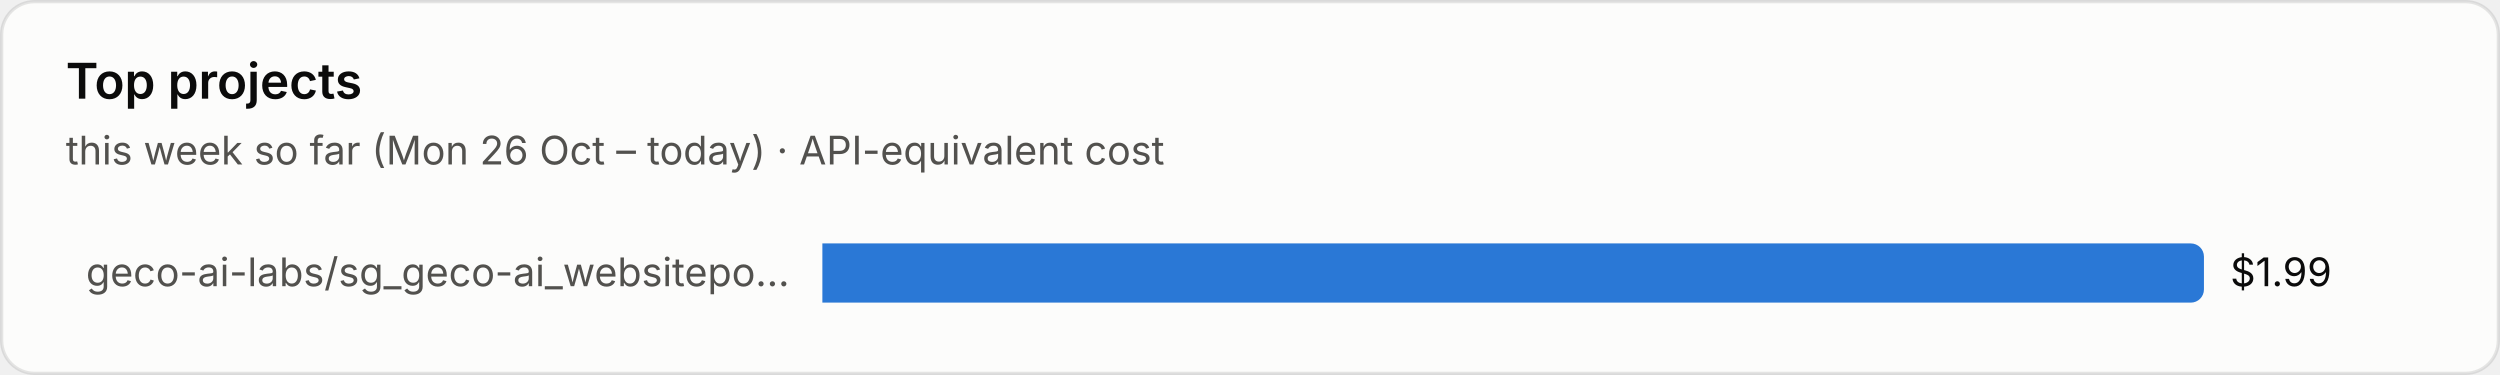
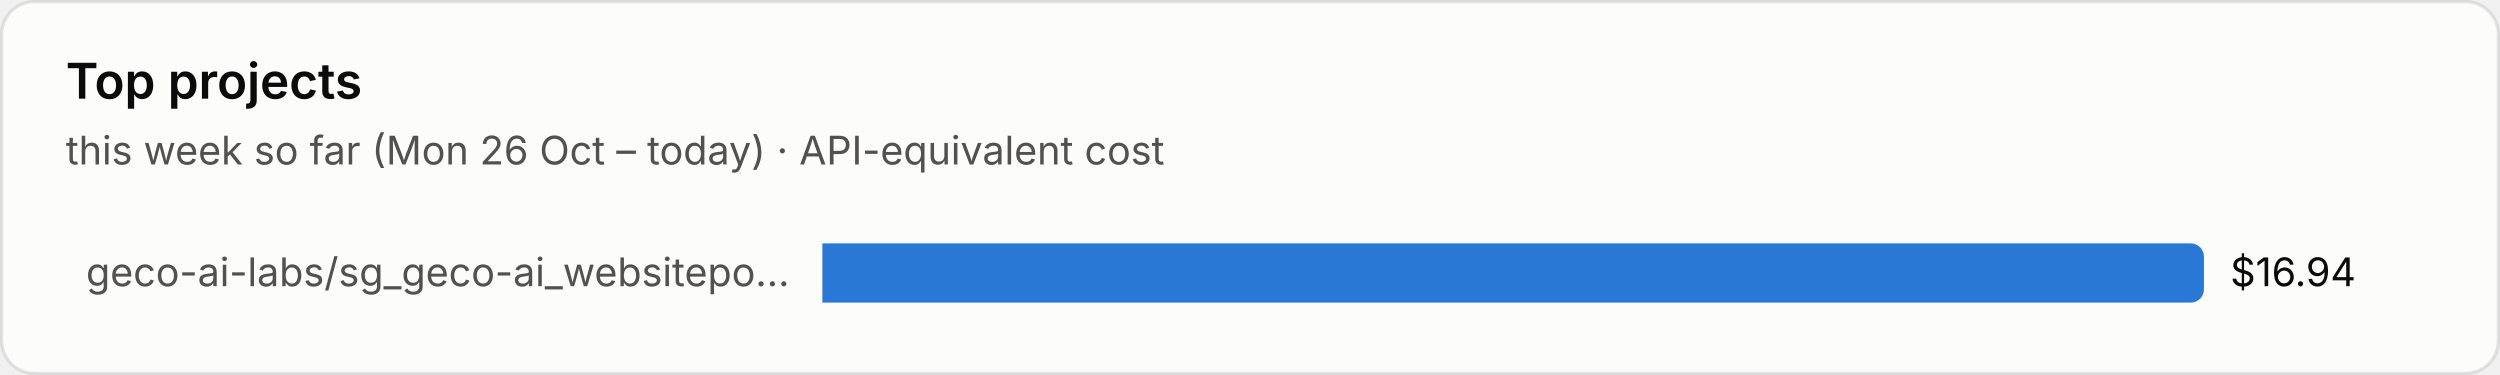
<svg xmlns="http://www.w3.org/2000/svg" viewBox="0 0 760 114" width="760" height="114" role="img" aria-label="Top projects">
  <style>text{font-family:system-ui,-apple-system,"Segoe UI",sans-serif;font-variant-numeric:tabular-nums}.bg{fill:#fcfcfb;stroke:rgba(11,11,11,.10)}.tp{fill:#0b0b0b}.ts{fill:#52514e}.tm{fill:#898781}.grid{stroke:#e1e0d9;stroke-width:1}.base{stroke:#c3c2b7;stroke-width:1}.so{fill:#b5b3ad}.lo{stroke:#b5b3ad}.qe{fill:#f0efec}.ring{stroke:#fcfcfb}.area{fill-opacity:.1}.s0{fill:#2a78d6}.l0{stroke:#2a78d6}.s1{fill:#eb6834}.l1{stroke:#eb6834}.s2{fill:#1baf7a}.l2{stroke:#1baf7a}.s3{fill:#eda100}.l3{stroke:#eda100}.s4{fill:#e87ba4}.l4{stroke:#e87ba4}.s5{fill:#008300}.l5{stroke:#008300}.s6{fill:#4a3aa7}.l6{stroke:#4a3aa7}.s7{fill:#e34948}.l7{stroke:#e34948}.q0{fill:#cde2fb}.q1{fill:#9ec5f4}.q2{fill:#6da7ec}.q3{fill:#3987e5}.q4{fill:#256abf}.q5{fill:#184f95}.q6{fill:#0d366b}.r0{fill:#f8d4d4}.r1{fill:#ec8f8f}.r2{fill:#c42f2f}.a0{fill:#fbe3e3}.a1{fill:#f5b8b8}.a2{fill:#ec8f8f}.a3{fill:#d65252}.a4{fill:#a82525}.tq0{fill:#0b0b0b}.tq1{fill:#0b0b0b}.tq2{fill:#0b0b0b}.tq3{fill:#ffffff}.tq4{fill:#ffffff}.tq5{fill:#ffffff}.tq6{fill:#ffffff}.tr0{fill:#0b0b0b}.tr1{fill:#0b0b0b}.tr2{fill:#ffffff}.ta0{fill:#0b0b0b}.ta1{fill:#0b0b0b}.ta2{fill:#0b0b0b}.ta3{fill:#ffffff}.ta4{fill:#ffffff}.tw{fill:#ffffff}@media (prefers-color-scheme:dark){.bg{fill:#1a1a19;stroke:rgba(255,255,255,.10)}.tp{fill:#fff}.ts{fill:#c3c2b7}.tm{fill:#898781}.grid{stroke:#2c2c2a}.base{stroke:#383835}.so{fill:#5c5b57}.lo{stroke:#5c5b57}.qe{fill:#262624}.ring{stroke:#1a1a19}.s0{fill:#3987e5}.l0{stroke:#3987e5}.s1{fill:#d95926}.l1{stroke:#d95926}.s2{fill:#199e70}.l2{stroke:#199e70}.s3{fill:#c98500}.l3{stroke:#c98500}.s4{fill:#d55181}.l4{stroke:#d55181}.s5{fill:#008300}.l5{stroke:#008300}.s6{fill:#9085e9}.l6{stroke:#9085e9}.s7{fill:#e66767}.l7{stroke:#e66767}.q0{fill:#16263a}.q1{fill:#123a66}.q2{fill:#184f95}.q3{fill:#256abf}.q4{fill:#3987e5}.q5{fill:#6da7ec}.q6{fill:#b7d3f6}.r0{fill:#4a2023}.r1{fill:#8c2c2f}.r2{fill:#e25555}.a0{fill:#3a1a1c}.a1{fill:#5e2427}.a2{fill:#8c2c2f}.a3{fill:#c43c3f}.a4{fill:#f07070}.tq0{fill:#ffffff}.tq1{fill:#ffffff}.tq2{fill:#ffffff}.tq3{fill:#ffffff}.tq4{fill:#ffffff}.tq5{fill:#0b0b0b}.tq6{fill:#0b0b0b}.tr0{fill:#ffffff}.tr1{fill:#ffffff}.tr2{fill:#ffffff}.ta0{fill:#ffffff}.ta1{fill:#ffffff}.ta2{fill:#ffffff}.ta3{fill:#ffffff}.ta4{fill:#0b0b0b}.tw{fill:#ffffff}}</style>
  <rect class="bg" x=".5" y=".5" width="759" height="113" rx="10" />
  <text class="tp" x="20" y="30" font-size="15" font-weight="600">Top projects</text>
  <text class="ts" x="20" y="50" font-size="12">this week so far (Mon 26 Oct – today) · API-equivalent cost</text>
  <text class="ts" x="240" y="87.0" font-size="12" text-anchor="end">geco-ai-labs/sg_geco-ai_websitepo…</text>
  <path class="s0" d="M250 74h416.0a4 4 0 0 1 4 4v10a4 4 0 0 1-4 4h-416.0z" />
-   <text class="tp" x="678.0" y="87.0" font-size="12">$1.99</text>
+   <text class="tp" x="678.0" y="87.0" font-size="12">$16.94</text>
</svg>
